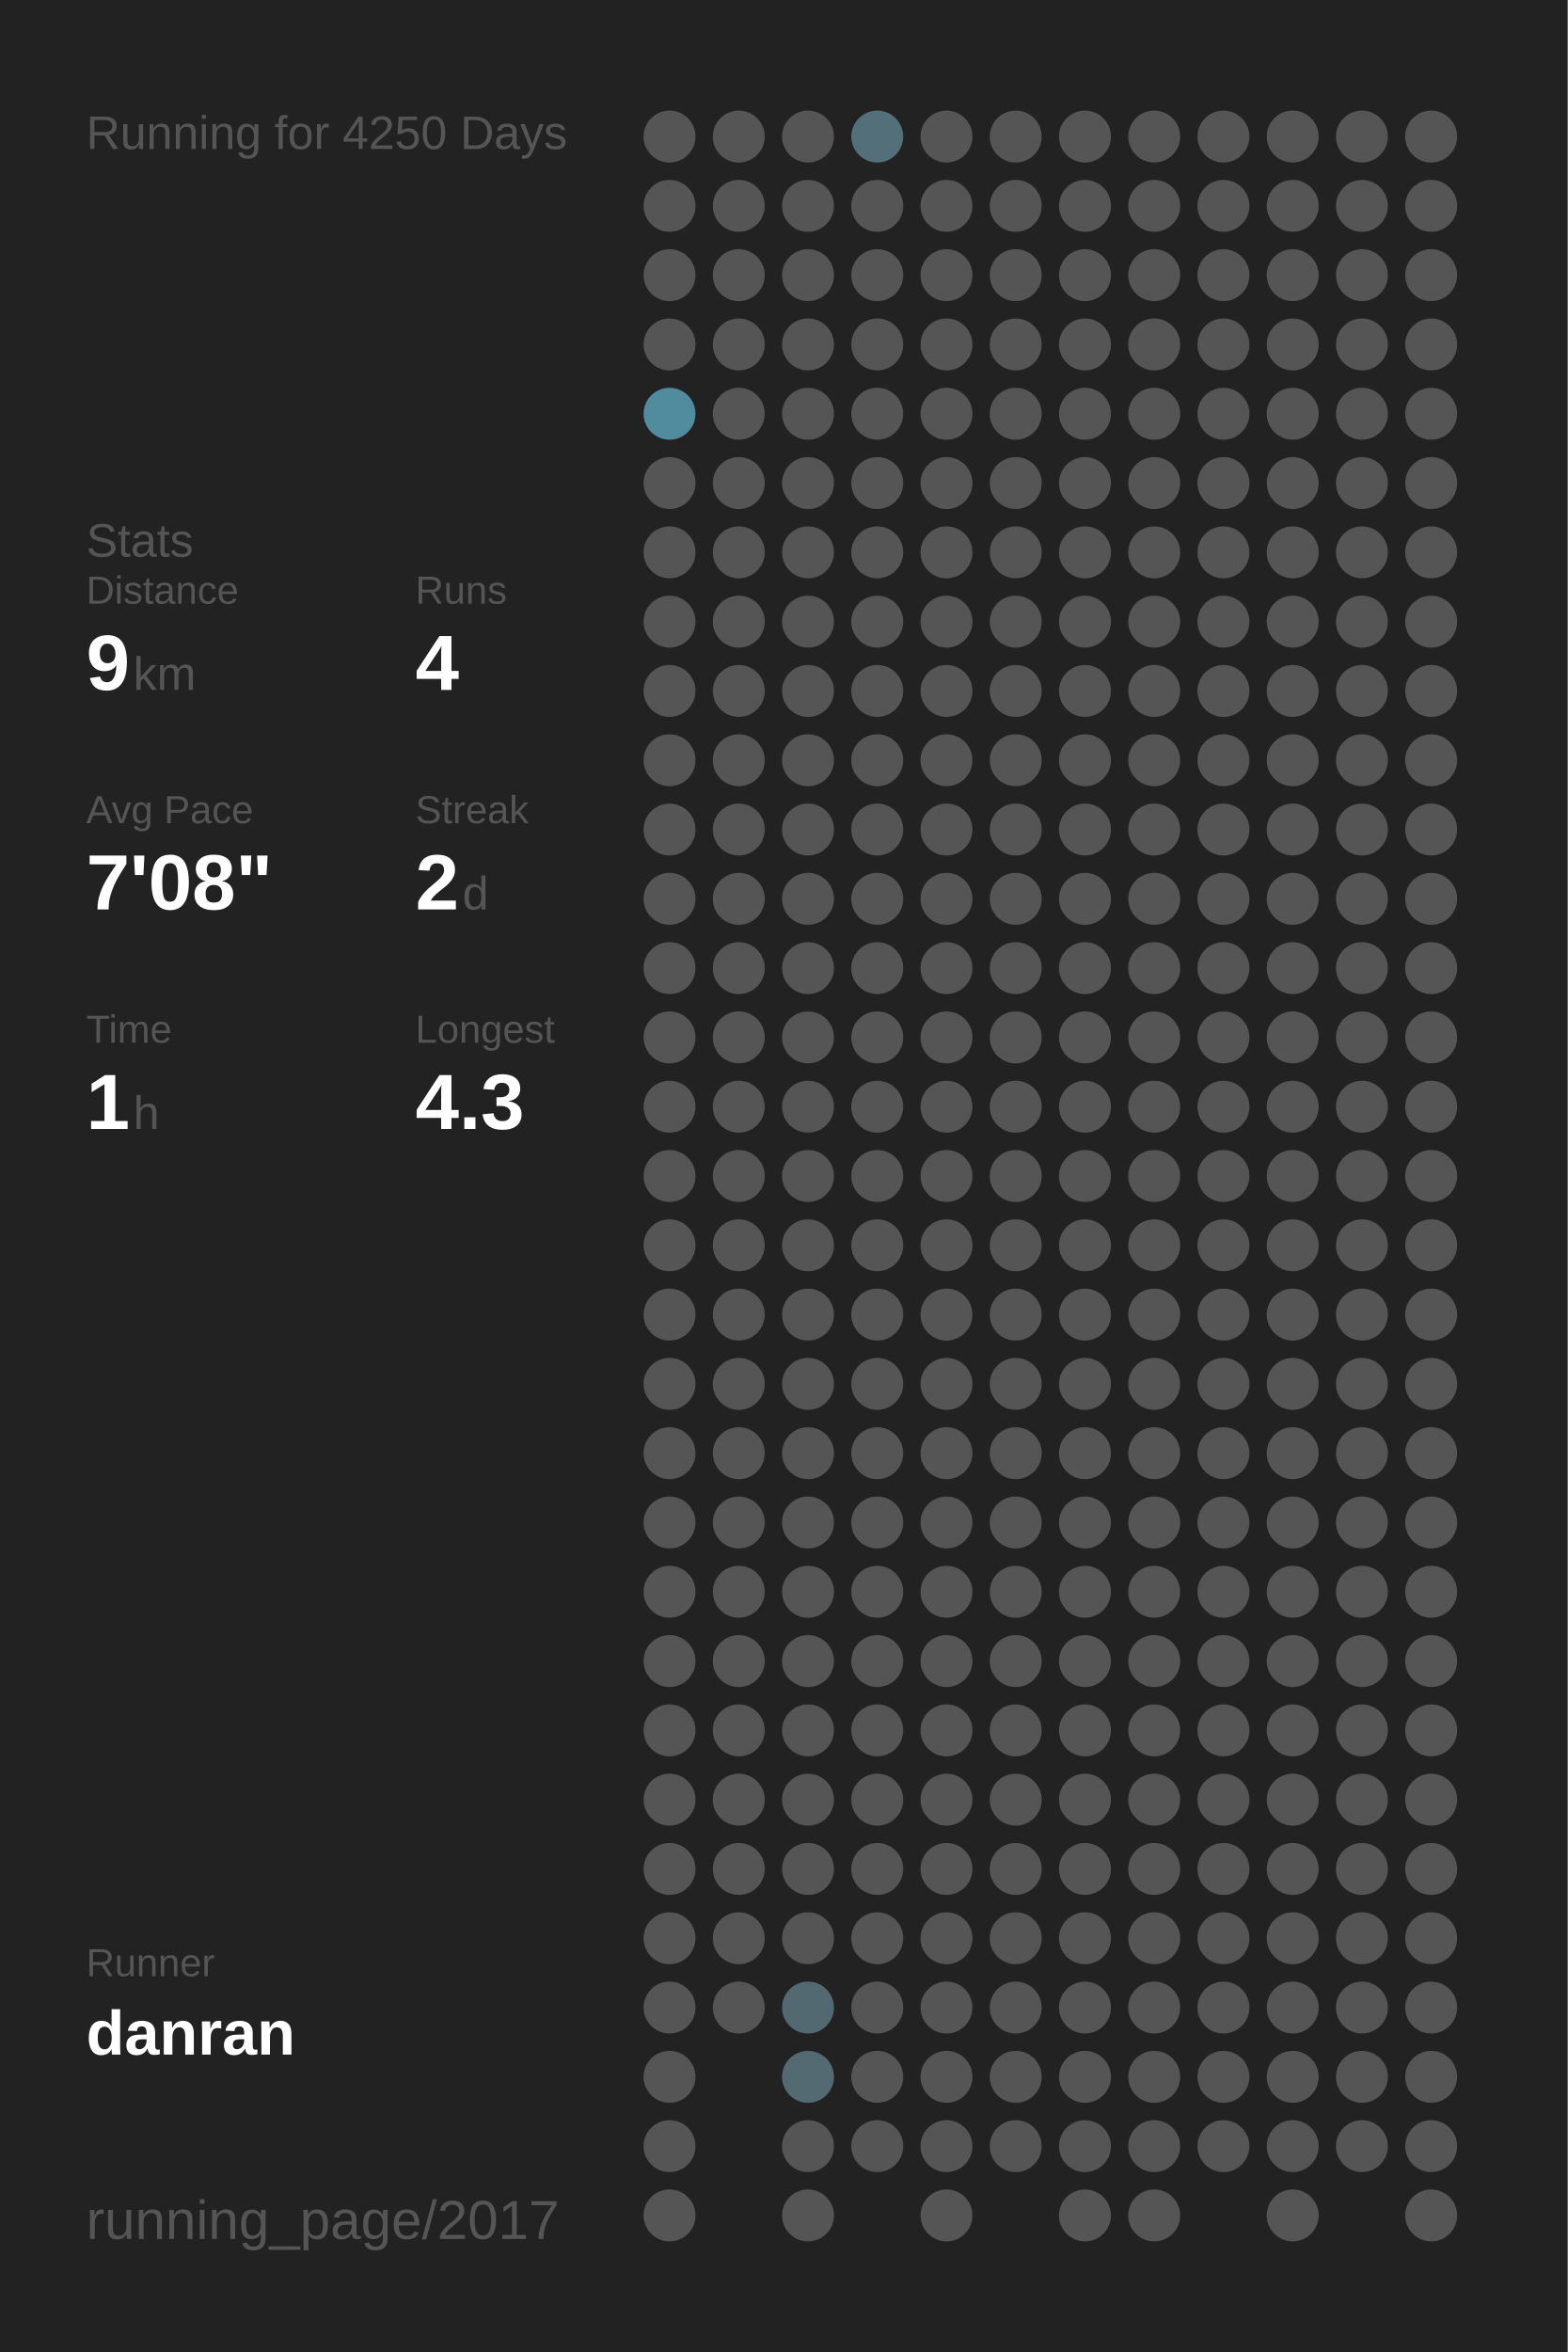
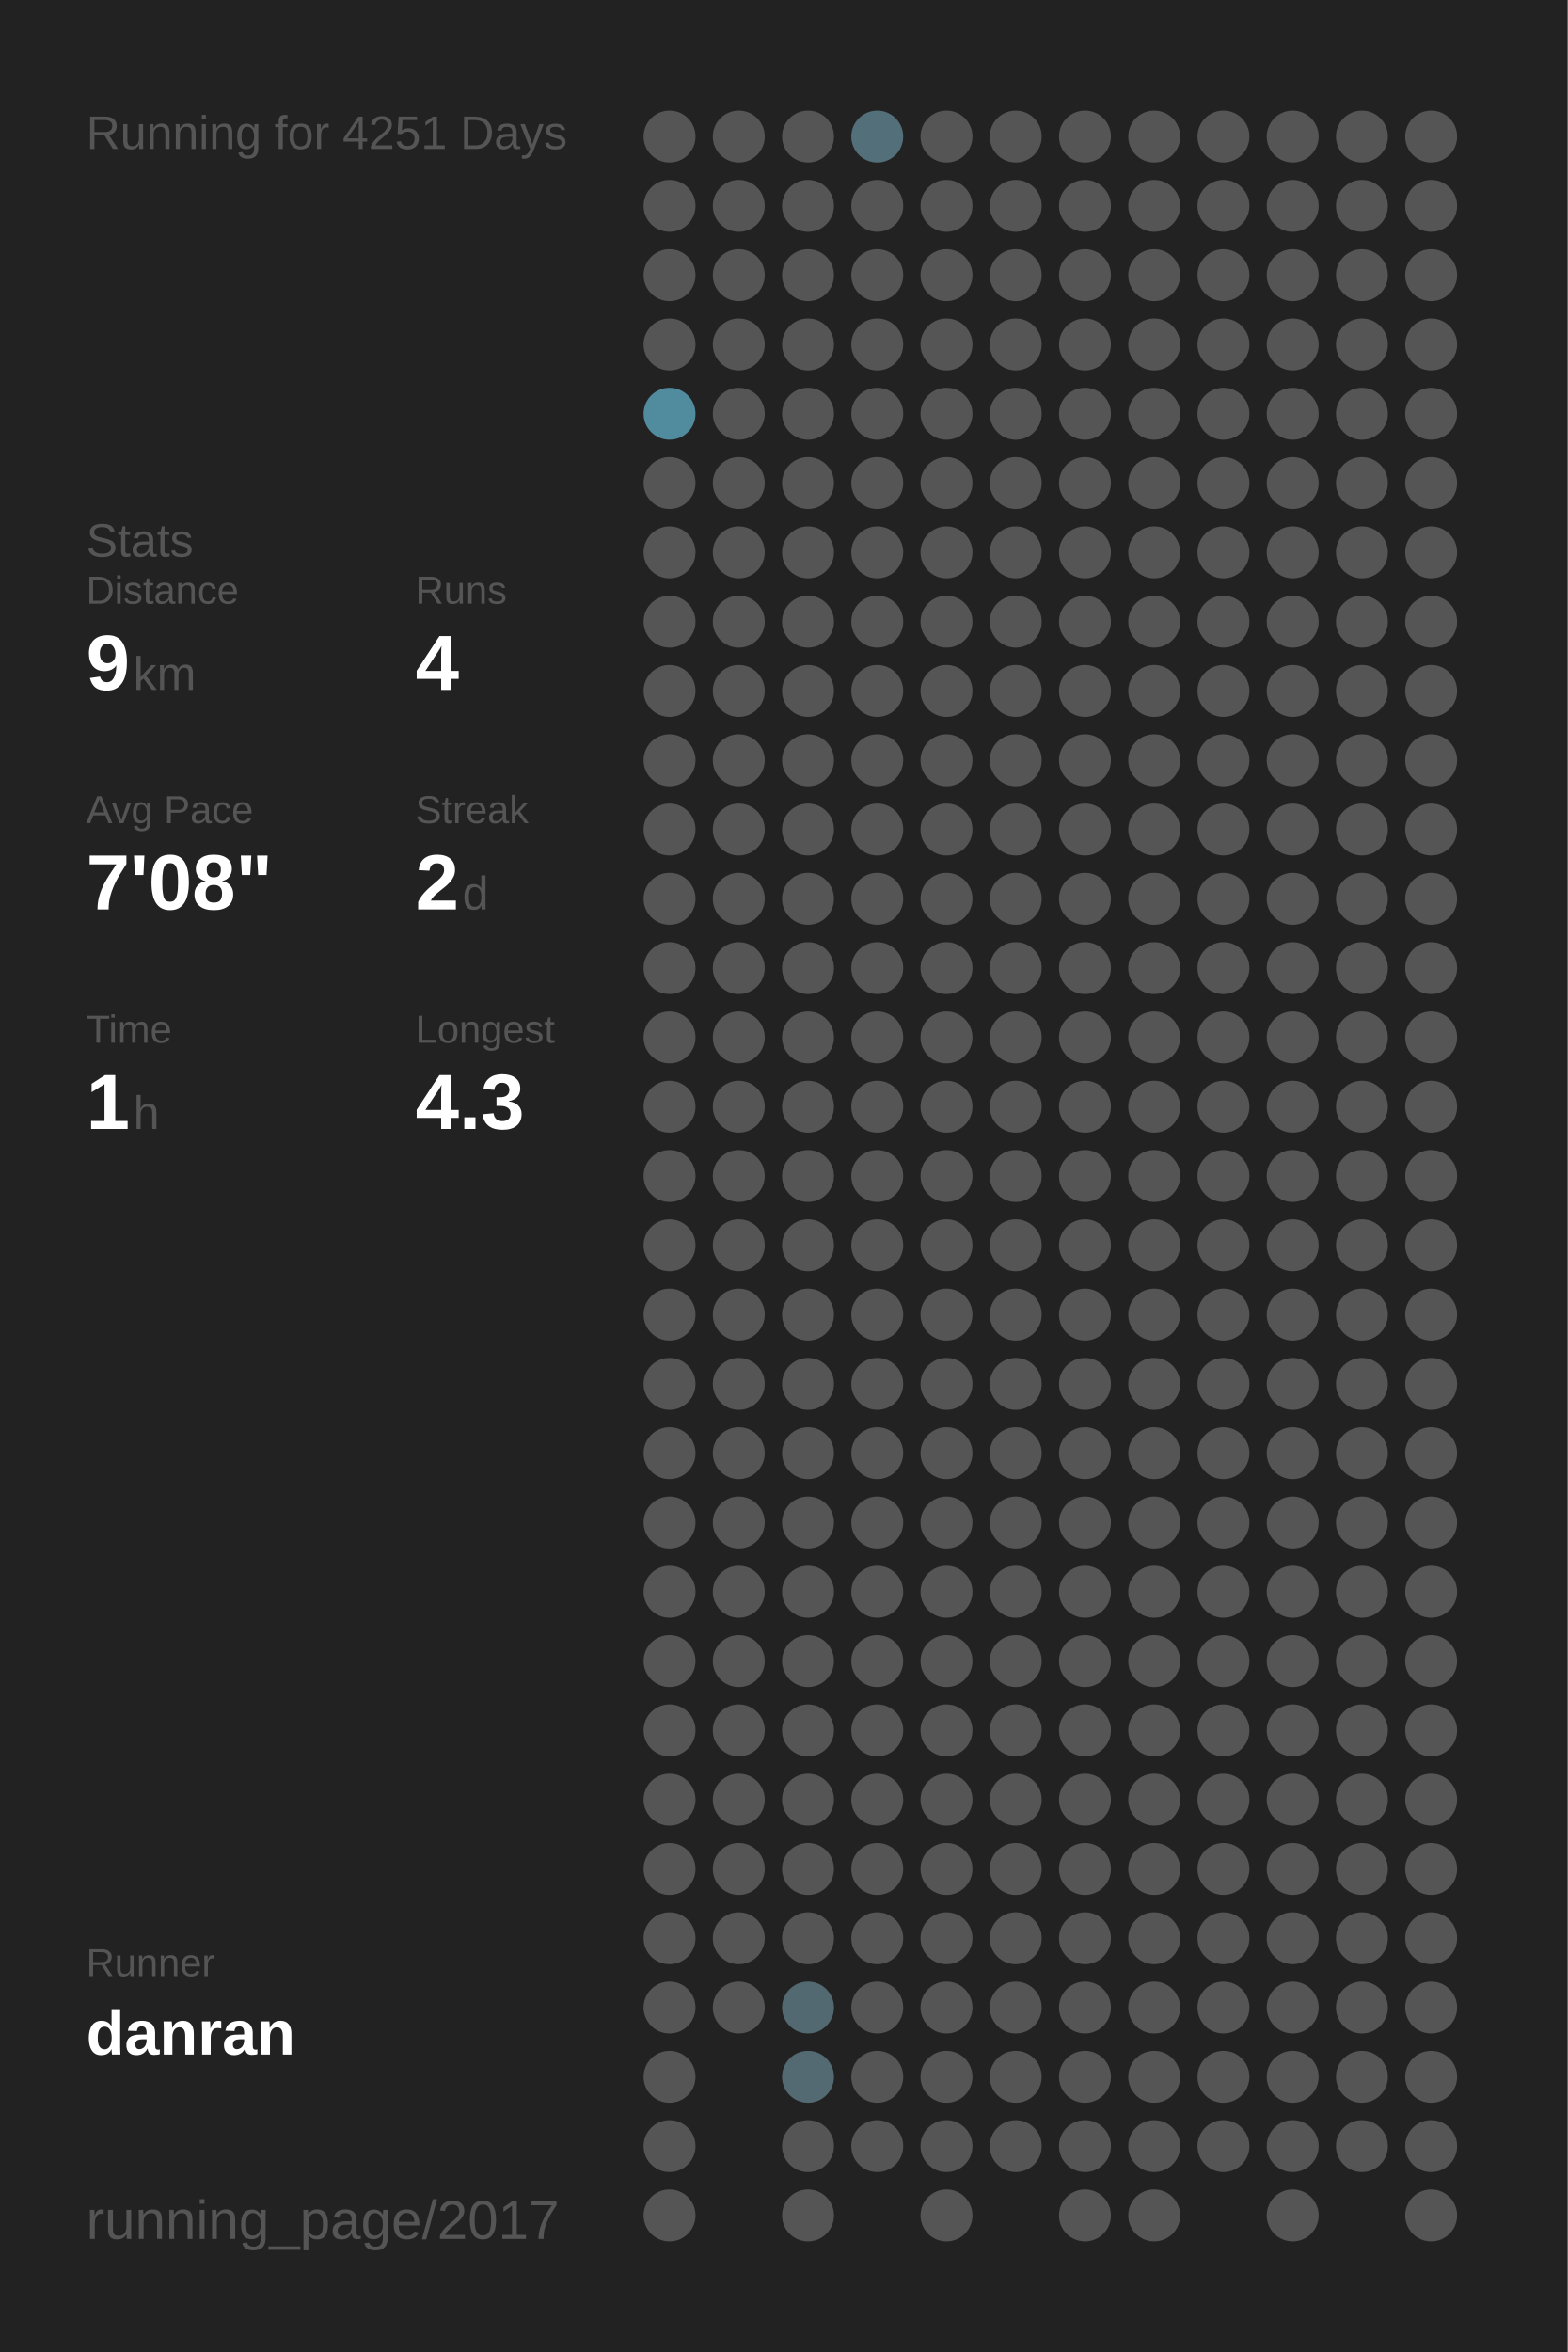
<svg xmlns="http://www.w3.org/2000/svg" baseProfile="full" height="300mm" version="1.1" viewBox="0,0,200,300" width="200mm">
  <defs />
  <rect fill="#222222" height="300" width="200" x="0" y="0" />
-   <text fill="#555555" style="font-size:6px; font-family:Arial;" x="11" y="19">Running for 4250 Days</text>
+   <text fill="#555555" style="font-size:6px; font-family:Arial;" x="11" y="19">Running for 4251 Days</text>
  <text fill="#555555" style="font-size:6px; font-family:Arial;" x="11" y="71">Stats</text>
  <text fill="#555555" style="font-size:5px; font-family:Arial;" x="11" y="77">Distance</text>
  <text fill="#FFFFFF" style="font-size:10px; font-family:Arial; font-weight:bold;" x="11" y="88">9</text>
  <text fill="#555555" style="font-size:6px; font-family:Arial;" x="17" y="88">km</text>
  <text fill="#555555" style="font-size:5px; font-family:Arial;" x="53" y="77">Runs</text>
  <text fill="#FFFFFF" style="font-size:10px; font-family:Arial; font-weight:bold;" x="53" y="88">4</text>
  <text fill="#555555" style="font-size:5px; font-family:Arial;" x="11" y="105">Avg Pace</text>
  <text fill="#FFFFFF" style="font-size:10px; font-family:Arial; font-weight:bold;" x="11" y="116">7'08"</text>
  <text fill="#555555" style="font-size:5px; font-family:Arial;" x="53" y="105">Streak</text>
  <text fill="#FFFFFF" style="font-size:10px; font-family:Arial; font-weight:bold;" x="53" y="116">2</text>
  <text fill="#555555" style="font-size:6px; font-family:Arial;" x="59" y="116">d</text>
  <text fill="#555555" style="font-size:5px; font-family:Arial;" x="11" y="133">Time</text>
  <text fill="#FFFFFF" style="font-size:10px; font-family:Arial; font-weight:bold;" x="11" y="144">1</text>
  <text fill="#555555" style="font-size:6px; font-family:Arial;" x="17" y="144">h</text>
  <text fill="#555555" style="font-size:5px; font-family:Arial;" x="53" y="133">Longest</text>
  <text fill="#FFFFFF" style="font-size:10px; font-family:Arial; font-weight:bold;" x="53" y="144">4.3</text>
  <text fill="#555555" style="font-size:5px; font-family:Arial;" x="11" y="252.065">Runner</text>
  <text fill="#FFFFFF" style="font-size:8px; font-family:Arial; font-weight:bold;" x="11" y="262.065">danran</text>
  <text fill="#555555" style="font-size:7px; font-family:Arial;" x="11" y="285.581">running_page/2017</text>
  <circle cx="85.417" cy="17.419" fill="#555555" r="3.312" />
  <circle cx="85.417" cy="26.258" fill="#555555" r="3.312" />
  <circle cx="85.417" cy="35.097" fill="#555555" r="3.312" />
  <circle cx="85.417" cy="43.935" fill="#555555" r="3.312" />
  <circle cx="85.417" cy="52.774" fill="#518b9e" r="3.312" />
  <circle cx="85.417" cy="61.613" fill="#555555" r="3.312" />
  <circle cx="85.417" cy="70.452" fill="#555555" r="3.312" />
  <circle cx="85.417" cy="79.29" fill="#555555" r="3.312" />
  <circle cx="85.417" cy="88.129" fill="#555555" r="3.312" />
  <circle cx="85.417" cy="96.968" fill="#555555" r="3.312" />
  <circle cx="85.417" cy="105.806" fill="#555555" r="3.312" />
  <circle cx="85.417" cy="114.645" fill="#555555" r="3.312" />
  <circle cx="85.417" cy="123.484" fill="#555555" r="3.312" />
  <circle cx="85.417" cy="132.323" fill="#555555" r="3.312" />
  <circle cx="85.417" cy="141.161" fill="#555555" r="3.312" />
  <circle cx="85.417" cy="150" fill="#555555" r="3.312" />
  <circle cx="85.417" cy="158.839" fill="#555555" r="3.312" />
  <circle cx="85.417" cy="167.677" fill="#555555" r="3.312" />
  <circle cx="85.417" cy="176.516" fill="#555555" r="3.312" />
  <circle cx="85.417" cy="185.355" fill="#555555" r="3.312" />
  <circle cx="85.417" cy="194.194" fill="#555555" r="3.312" />
  <circle cx="85.417" cy="203.032" fill="#555555" r="3.312" />
  <circle cx="85.417" cy="211.871" fill="#555555" r="3.312" />
  <circle cx="85.417" cy="220.71" fill="#555555" r="3.312" />
  <circle cx="85.417" cy="229.548" fill="#555555" r="3.312" />
  <circle cx="85.417" cy="238.387" fill="#555555" r="3.312" />
  <circle cx="85.417" cy="247.226" fill="#555555" r="3.312" />
  <circle cx="85.417" cy="256.065" fill="#555555" r="3.312" />
  <circle cx="85.417" cy="264.903" fill="#555555" r="3.312" />
  <circle cx="85.417" cy="273.742" fill="#555555" r="3.312" />
  <circle cx="85.417" cy="282.581" fill="#555555" r="3.312" />
  <circle cx="94.25" cy="17.419" fill="#555555" r="3.312" />
  <circle cx="94.25" cy="26.258" fill="#555555" r="3.312" />
  <circle cx="94.25" cy="35.097" fill="#555555" r="3.312" />
  <circle cx="94.25" cy="43.935" fill="#555555" r="3.312" />
  <circle cx="94.25" cy="52.774" fill="#555555" r="3.312" />
  <circle cx="94.25" cy="61.613" fill="#555555" r="3.312" />
  <circle cx="94.25" cy="70.452" fill="#555555" r="3.312" />
  <circle cx="94.25" cy="79.29" fill="#555555" r="3.312" />
  <circle cx="94.25" cy="88.129" fill="#555555" r="3.312" />
  <circle cx="94.25" cy="96.968" fill="#555555" r="3.312" />
  <circle cx="94.25" cy="105.806" fill="#555555" r="3.312" />
  <circle cx="94.25" cy="114.645" fill="#555555" r="3.312" />
  <circle cx="94.25" cy="123.484" fill="#555555" r="3.312" />
  <circle cx="94.25" cy="132.323" fill="#555555" r="3.312" />
  <circle cx="94.25" cy="141.161" fill="#555555" r="3.312" />
  <circle cx="94.25" cy="150" fill="#555555" r="3.312" />
  <circle cx="94.25" cy="158.839" fill="#555555" r="3.312" />
  <circle cx="94.25" cy="167.677" fill="#555555" r="3.312" />
  <circle cx="94.25" cy="176.516" fill="#555555" r="3.312" />
  <circle cx="94.25" cy="185.355" fill="#555555" r="3.312" />
  <circle cx="94.25" cy="194.194" fill="#555555" r="3.312" />
  <circle cx="94.25" cy="203.032" fill="#555555" r="3.312" />
  <circle cx="94.25" cy="211.871" fill="#555555" r="3.312" />
  <circle cx="94.25" cy="220.71" fill="#555555" r="3.312" />
  <circle cx="94.25" cy="229.548" fill="#555555" r="3.312" />
  <circle cx="94.25" cy="238.387" fill="#555555" r="3.312" />
  <circle cx="94.25" cy="247.226" fill="#555555" r="3.312" />
  <circle cx="94.25" cy="256.065" fill="#555555" r="3.312" />
  <circle cx="103.083" cy="17.419" fill="#555555" r="3.312" />
  <circle cx="103.083" cy="26.258" fill="#555555" r="3.312" />
  <circle cx="103.083" cy="35.097" fill="#555555" r="3.312" />
  <circle cx="103.083" cy="43.935" fill="#555555" r="3.312" />
  <circle cx="103.083" cy="52.774" fill="#555555" r="3.312" />
  <circle cx="103.083" cy="61.613" fill="#555555" r="3.312" />
  <circle cx="103.083" cy="70.452" fill="#555555" r="3.312" />
  <circle cx="103.083" cy="79.29" fill="#555555" r="3.312" />
  <circle cx="103.083" cy="88.129" fill="#555555" r="3.312" />
  <circle cx="103.083" cy="96.968" fill="#555555" r="3.312" />
  <circle cx="103.083" cy="105.806" fill="#555555" r="3.312" />
  <circle cx="103.083" cy="114.645" fill="#555555" r="3.312" />
  <circle cx="103.083" cy="123.484" fill="#555555" r="3.312" />
  <circle cx="103.083" cy="132.323" fill="#555555" r="3.312" />
  <circle cx="103.083" cy="141.161" fill="#555555" r="3.312" />
  <circle cx="103.083" cy="150" fill="#555555" r="3.312" />
  <circle cx="103.083" cy="158.839" fill="#555555" r="3.312" />
  <circle cx="103.083" cy="167.677" fill="#555555" r="3.312" />
  <circle cx="103.083" cy="176.516" fill="#555555" r="3.312" />
  <circle cx="103.083" cy="185.355" fill="#555555" r="3.312" />
  <circle cx="103.083" cy="194.194" fill="#555555" r="3.312" />
  <circle cx="103.083" cy="203.032" fill="#555555" r="3.312" />
  <circle cx="103.083" cy="211.871" fill="#555555" r="3.312" />
  <circle cx="103.083" cy="220.71" fill="#555555" r="3.312" />
  <circle cx="103.083" cy="229.548" fill="#555555" r="3.312" />
  <circle cx="103.083" cy="238.387" fill="#555555" r="3.312" />
  <circle cx="103.083" cy="247.226" fill="#555555" r="3.312" />
  <circle cx="103.083" cy="256.065" fill="#536971" r="3.312" />
  <circle cx="103.083" cy="264.903" fill="#536a72" r="3.312" />
  <circle cx="103.083" cy="273.742" fill="#555555" r="3.312" />
  <circle cx="103.083" cy="282.581" fill="#555555" r="3.312" />
  <circle cx="111.917" cy="17.419" fill="#536f79" r="3.312" />
  <circle cx="111.917" cy="26.258" fill="#555555" r="3.312" />
  <circle cx="111.917" cy="35.097" fill="#555555" r="3.312" />
  <circle cx="111.917" cy="43.935" fill="#555555" r="3.312" />
  <circle cx="111.917" cy="52.774" fill="#555555" r="3.312" />
  <circle cx="111.917" cy="61.613" fill="#555555" r="3.312" />
  <circle cx="111.917" cy="70.452" fill="#555555" r="3.312" />
  <circle cx="111.917" cy="79.29" fill="#555555" r="3.312" />
  <circle cx="111.917" cy="88.129" fill="#555555" r="3.312" />
  <circle cx="111.917" cy="96.968" fill="#555555" r="3.312" />
  <circle cx="111.917" cy="105.806" fill="#555555" r="3.312" />
  <circle cx="111.917" cy="114.645" fill="#555555" r="3.312" />
  <circle cx="111.917" cy="123.484" fill="#555555" r="3.312" />
  <circle cx="111.917" cy="132.323" fill="#555555" r="3.312" />
  <circle cx="111.917" cy="141.161" fill="#555555" r="3.312" />
  <circle cx="111.917" cy="150" fill="#555555" r="3.312" />
  <circle cx="111.917" cy="158.839" fill="#555555" r="3.312" />
  <circle cx="111.917" cy="167.677" fill="#555555" r="3.312" />
  <circle cx="111.917" cy="176.516" fill="#555555" r="3.312" />
  <circle cx="111.917" cy="185.355" fill="#555555" r="3.312" />
  <circle cx="111.917" cy="194.194" fill="#555555" r="3.312" />
  <circle cx="111.917" cy="203.032" fill="#555555" r="3.312" />
  <circle cx="111.917" cy="211.871" fill="#555555" r="3.312" />
  <circle cx="111.917" cy="220.71" fill="#555555" r="3.312" />
  <circle cx="111.917" cy="229.548" fill="#555555" r="3.312" />
  <circle cx="111.917" cy="238.387" fill="#555555" r="3.312" />
  <circle cx="111.917" cy="247.226" fill="#555555" r="3.312" />
  <circle cx="111.917" cy="256.065" fill="#555555" r="3.312" />
  <circle cx="111.917" cy="264.903" fill="#555555" r="3.312" />
  <circle cx="111.917" cy="273.742" fill="#555555" r="3.312" />
  <circle cx="120.75" cy="17.419" fill="#555555" r="3.312" />
  <circle cx="120.75" cy="26.258" fill="#555555" r="3.312" />
  <circle cx="120.75" cy="35.097" fill="#555555" r="3.312" />
  <circle cx="120.75" cy="43.935" fill="#555555" r="3.312" />
  <circle cx="120.75" cy="52.774" fill="#555555" r="3.312" />
  <circle cx="120.75" cy="61.613" fill="#555555" r="3.312" />
  <circle cx="120.75" cy="70.452" fill="#555555" r="3.312" />
  <circle cx="120.75" cy="79.29" fill="#555555" r="3.312" />
  <circle cx="120.75" cy="88.129" fill="#555555" r="3.312" />
  <circle cx="120.75" cy="96.968" fill="#555555" r="3.312" />
  <circle cx="120.75" cy="105.806" fill="#555555" r="3.312" />
  <circle cx="120.75" cy="114.645" fill="#555555" r="3.312" />
  <circle cx="120.75" cy="123.484" fill="#555555" r="3.312" />
  <circle cx="120.75" cy="132.323" fill="#555555" r="3.312" />
  <circle cx="120.75" cy="141.161" fill="#555555" r="3.312" />
  <circle cx="120.75" cy="150" fill="#555555" r="3.312" />
  <circle cx="120.75" cy="158.839" fill="#555555" r="3.312" />
  <circle cx="120.75" cy="167.677" fill="#555555" r="3.312" />
  <circle cx="120.75" cy="176.516" fill="#555555" r="3.312" />
  <circle cx="120.75" cy="185.355" fill="#555555" r="3.312" />
  <circle cx="120.75" cy="194.194" fill="#555555" r="3.312" />
  <circle cx="120.75" cy="203.032" fill="#555555" r="3.312" />
  <circle cx="120.75" cy="211.871" fill="#555555" r="3.312" />
  <circle cx="120.75" cy="220.71" fill="#555555" r="3.312" />
  <circle cx="120.75" cy="229.548" fill="#555555" r="3.312" />
  <circle cx="120.75" cy="238.387" fill="#555555" r="3.312" />
  <circle cx="120.75" cy="247.226" fill="#555555" r="3.312" />
  <circle cx="120.75" cy="256.065" fill="#555555" r="3.312" />
  <circle cx="120.75" cy="264.903" fill="#555555" r="3.312" />
  <circle cx="120.75" cy="273.742" fill="#555555" r="3.312" />
  <circle cx="120.75" cy="282.581" fill="#555555" r="3.312" />
  <circle cx="129.583" cy="17.419" fill="#555555" r="3.312" />
  <circle cx="129.583" cy="26.258" fill="#555555" r="3.312" />
  <circle cx="129.583" cy="35.097" fill="#555555" r="3.312" />
  <circle cx="129.583" cy="43.935" fill="#555555" r="3.312" />
  <circle cx="129.583" cy="52.774" fill="#555555" r="3.312" />
  <circle cx="129.583" cy="61.613" fill="#555555" r="3.312" />
  <circle cx="129.583" cy="70.452" fill="#555555" r="3.312" />
  <circle cx="129.583" cy="79.29" fill="#555555" r="3.312" />
  <circle cx="129.583" cy="88.129" fill="#555555" r="3.312" />
  <circle cx="129.583" cy="96.968" fill="#555555" r="3.312" />
  <circle cx="129.583" cy="105.806" fill="#555555" r="3.312" />
  <circle cx="129.583" cy="114.645" fill="#555555" r="3.312" />
  <circle cx="129.583" cy="123.484" fill="#555555" r="3.312" />
  <circle cx="129.583" cy="132.323" fill="#555555" r="3.312" />
  <circle cx="129.583" cy="141.161" fill="#555555" r="3.312" />
  <circle cx="129.583" cy="150" fill="#555555" r="3.312" />
  <circle cx="129.583" cy="158.839" fill="#555555" r="3.312" />
  <circle cx="129.583" cy="167.677" fill="#555555" r="3.312" />
  <circle cx="129.583" cy="176.516" fill="#555555" r="3.312" />
  <circle cx="129.583" cy="185.355" fill="#555555" r="3.312" />
  <circle cx="129.583" cy="194.194" fill="#555555" r="3.312" />
  <circle cx="129.583" cy="203.032" fill="#555555" r="3.312" />
  <circle cx="129.583" cy="211.871" fill="#555555" r="3.312" />
  <circle cx="129.583" cy="220.71" fill="#555555" r="3.312" />
  <circle cx="129.583" cy="229.548" fill="#555555" r="3.312" />
  <circle cx="129.583" cy="238.387" fill="#555555" r="3.312" />
  <circle cx="129.583" cy="247.226" fill="#555555" r="3.312" />
  <circle cx="129.583" cy="256.065" fill="#555555" r="3.312" />
  <circle cx="129.583" cy="264.903" fill="#555555" r="3.312" />
  <circle cx="129.583" cy="273.742" fill="#555555" r="3.312" />
  <circle cx="138.417" cy="17.419" fill="#555555" r="3.312" />
  <circle cx="138.417" cy="26.258" fill="#555555" r="3.312" />
  <circle cx="138.417" cy="35.097" fill="#555555" r="3.312" />
  <circle cx="138.417" cy="43.935" fill="#555555" r="3.312" />
  <circle cx="138.417" cy="52.774" fill="#555555" r="3.312" />
  <circle cx="138.417" cy="61.613" fill="#555555" r="3.312" />
  <circle cx="138.417" cy="70.452" fill="#555555" r="3.312" />
  <circle cx="138.417" cy="79.29" fill="#555555" r="3.312" />
  <circle cx="138.417" cy="88.129" fill="#555555" r="3.312" />
  <circle cx="138.417" cy="96.968" fill="#555555" r="3.312" />
  <circle cx="138.417" cy="105.806" fill="#555555" r="3.312" />
  <circle cx="138.417" cy="114.645" fill="#555555" r="3.312" />
  <circle cx="138.417" cy="123.484" fill="#555555" r="3.312" />
  <circle cx="138.417" cy="132.323" fill="#555555" r="3.312" />
  <circle cx="138.417" cy="141.161" fill="#555555" r="3.312" />
  <circle cx="138.417" cy="150" fill="#555555" r="3.312" />
  <circle cx="138.417" cy="158.839" fill="#555555" r="3.312" />
  <circle cx="138.417" cy="167.677" fill="#555555" r="3.312" />
  <circle cx="138.417" cy="176.516" fill="#555555" r="3.312" />
  <circle cx="138.417" cy="185.355" fill="#555555" r="3.312" />
  <circle cx="138.417" cy="194.194" fill="#555555" r="3.312" />
  <circle cx="138.417" cy="203.032" fill="#555555" r="3.312" />
  <circle cx="138.417" cy="211.871" fill="#555555" r="3.312" />
  <circle cx="138.417" cy="220.71" fill="#555555" r="3.312" />
  <circle cx="138.417" cy="229.548" fill="#555555" r="3.312" />
  <circle cx="138.417" cy="238.387" fill="#555555" r="3.312" />
  <circle cx="138.417" cy="247.226" fill="#555555" r="3.312" />
  <circle cx="138.417" cy="256.065" fill="#555555" r="3.312" />
  <circle cx="138.417" cy="264.903" fill="#555555" r="3.312" />
  <circle cx="138.417" cy="273.742" fill="#555555" r="3.312" />
  <circle cx="138.417" cy="282.581" fill="#555555" r="3.312" />
  <circle cx="147.25" cy="17.419" fill="#555555" r="3.312" />
  <circle cx="147.25" cy="26.258" fill="#555555" r="3.312" />
  <circle cx="147.25" cy="35.097" fill="#555555" r="3.312" />
  <circle cx="147.25" cy="43.935" fill="#555555" r="3.312" />
  <circle cx="147.25" cy="52.774" fill="#555555" r="3.312" />
  <circle cx="147.25" cy="61.613" fill="#555555" r="3.312" />
  <circle cx="147.25" cy="70.452" fill="#555555" r="3.312" />
  <circle cx="147.25" cy="79.29" fill="#555555" r="3.312" />
  <circle cx="147.25" cy="88.129" fill="#555555" r="3.312" />
  <circle cx="147.25" cy="96.968" fill="#555555" r="3.312" />
  <circle cx="147.25" cy="105.806" fill="#555555" r="3.312" />
  <circle cx="147.25" cy="114.645" fill="#555555" r="3.312" />
  <circle cx="147.25" cy="123.484" fill="#555555" r="3.312" />
  <circle cx="147.25" cy="132.323" fill="#555555" r="3.312" />
  <circle cx="147.25" cy="141.161" fill="#555555" r="3.312" />
  <circle cx="147.25" cy="150" fill="#555555" r="3.312" />
  <circle cx="147.25" cy="158.839" fill="#555555" r="3.312" />
  <circle cx="147.25" cy="167.677" fill="#555555" r="3.312" />
  <circle cx="147.25" cy="176.516" fill="#555555" r="3.312" />
  <circle cx="147.25" cy="185.355" fill="#555555" r="3.312" />
  <circle cx="147.25" cy="194.194" fill="#555555" r="3.312" />
  <circle cx="147.25" cy="203.032" fill="#555555" r="3.312" />
  <circle cx="147.25" cy="211.871" fill="#555555" r="3.312" />
  <circle cx="147.25" cy="220.71" fill="#555555" r="3.312" />
  <circle cx="147.25" cy="229.548" fill="#555555" r="3.312" />
  <circle cx="147.25" cy="238.387" fill="#555555" r="3.312" />
  <circle cx="147.25" cy="247.226" fill="#555555" r="3.312" />
  <circle cx="147.25" cy="256.065" fill="#555555" r="3.312" />
  <circle cx="147.25" cy="264.903" fill="#555555" r="3.312" />
  <circle cx="147.25" cy="273.742" fill="#555555" r="3.312" />
  <circle cx="147.25" cy="282.581" fill="#555555" r="3.312" />
  <circle cx="156.083" cy="17.419" fill="#555555" r="3.312" />
  <circle cx="156.083" cy="26.258" fill="#555555" r="3.312" />
  <circle cx="156.083" cy="35.097" fill="#555555" r="3.312" />
  <circle cx="156.083" cy="43.935" fill="#555555" r="3.312" />
  <circle cx="156.083" cy="52.774" fill="#555555" r="3.312" />
  <circle cx="156.083" cy="61.613" fill="#555555" r="3.312" />
  <circle cx="156.083" cy="70.452" fill="#555555" r="3.312" />
  <circle cx="156.083" cy="79.29" fill="#555555" r="3.312" />
  <circle cx="156.083" cy="88.129" fill="#555555" r="3.312" />
  <circle cx="156.083" cy="96.968" fill="#555555" r="3.312" />
  <circle cx="156.083" cy="105.806" fill="#555555" r="3.312" />
  <circle cx="156.083" cy="114.645" fill="#555555" r="3.312" />
  <circle cx="156.083" cy="123.484" fill="#555555" r="3.312" />
  <circle cx="156.083" cy="132.323" fill="#555555" r="3.312" />
  <circle cx="156.083" cy="141.161" fill="#555555" r="3.312" />
  <circle cx="156.083" cy="150" fill="#555555" r="3.312" />
  <circle cx="156.083" cy="158.839" fill="#555555" r="3.312" />
  <circle cx="156.083" cy="167.677" fill="#555555" r="3.312" />
  <circle cx="156.083" cy="176.516" fill="#555555" r="3.312" />
  <circle cx="156.083" cy="185.355" fill="#555555" r="3.312" />
  <circle cx="156.083" cy="194.194" fill="#555555" r="3.312" />
  <circle cx="156.083" cy="203.032" fill="#555555" r="3.312" />
  <circle cx="156.083" cy="211.871" fill="#555555" r="3.312" />
  <circle cx="156.083" cy="220.71" fill="#555555" r="3.312" />
  <circle cx="156.083" cy="229.548" fill="#555555" r="3.312" />
  <circle cx="156.083" cy="238.387" fill="#555555" r="3.312" />
  <circle cx="156.083" cy="247.226" fill="#555555" r="3.312" />
  <circle cx="156.083" cy="256.065" fill="#555555" r="3.312" />
  <circle cx="156.083" cy="264.903" fill="#555555" r="3.312" />
  <circle cx="156.083" cy="273.742" fill="#555555" r="3.312" />
  <circle cx="164.917" cy="17.419" fill="#555555" r="3.312" />
  <circle cx="164.917" cy="26.258" fill="#555555" r="3.312" />
  <circle cx="164.917" cy="35.097" fill="#555555" r="3.312" />
  <circle cx="164.917" cy="43.935" fill="#555555" r="3.312" />
  <circle cx="164.917" cy="52.774" fill="#555555" r="3.312" />
  <circle cx="164.917" cy="61.613" fill="#555555" r="3.312" />
  <circle cx="164.917" cy="70.452" fill="#555555" r="3.312" />
  <circle cx="164.917" cy="79.29" fill="#555555" r="3.312" />
  <circle cx="164.917" cy="88.129" fill="#555555" r="3.312" />
  <circle cx="164.917" cy="96.968" fill="#555555" r="3.312" />
  <circle cx="164.917" cy="105.806" fill="#555555" r="3.312" />
  <circle cx="164.917" cy="114.645" fill="#555555" r="3.312" />
  <circle cx="164.917" cy="123.484" fill="#555555" r="3.312" />
  <circle cx="164.917" cy="132.323" fill="#555555" r="3.312" />
  <circle cx="164.917" cy="141.161" fill="#555555" r="3.312" />
  <circle cx="164.917" cy="150" fill="#555555" r="3.312" />
  <circle cx="164.917" cy="158.839" fill="#555555" r="3.312" />
  <circle cx="164.917" cy="167.677" fill="#555555" r="3.312" />
  <circle cx="164.917" cy="176.516" fill="#555555" r="3.312" />
  <circle cx="164.917" cy="185.355" fill="#555555" r="3.312" />
  <circle cx="164.917" cy="194.194" fill="#555555" r="3.312" />
  <circle cx="164.917" cy="203.032" fill="#555555" r="3.312" />
  <circle cx="164.917" cy="211.871" fill="#555555" r="3.312" />
  <circle cx="164.917" cy="220.71" fill="#555555" r="3.312" />
  <circle cx="164.917" cy="229.548" fill="#555555" r="3.312" />
  <circle cx="164.917" cy="238.387" fill="#555555" r="3.312" />
  <circle cx="164.917" cy="247.226" fill="#555555" r="3.312" />
  <circle cx="164.917" cy="256.065" fill="#555555" r="3.312" />
  <circle cx="164.917" cy="264.903" fill="#555555" r="3.312" />
  <circle cx="164.917" cy="273.742" fill="#555555" r="3.312" />
  <circle cx="164.917" cy="282.581" fill="#555555" r="3.312" />
  <circle cx="173.75" cy="17.419" fill="#555555" r="3.312" />
  <circle cx="173.75" cy="26.258" fill="#555555" r="3.312" />
  <circle cx="173.75" cy="35.097" fill="#555555" r="3.312" />
  <circle cx="173.75" cy="43.935" fill="#555555" r="3.312" />
  <circle cx="173.75" cy="52.774" fill="#555555" r="3.312" />
  <circle cx="173.75" cy="61.613" fill="#555555" r="3.312" />
  <circle cx="173.75" cy="70.452" fill="#555555" r="3.312" />
  <circle cx="173.75" cy="79.29" fill="#555555" r="3.312" />
  <circle cx="173.75" cy="88.129" fill="#555555" r="3.312" />
  <circle cx="173.75" cy="96.968" fill="#555555" r="3.312" />
  <circle cx="173.75" cy="105.806" fill="#555555" r="3.312" />
  <circle cx="173.75" cy="114.645" fill="#555555" r="3.312" />
  <circle cx="173.75" cy="123.484" fill="#555555" r="3.312" />
  <circle cx="173.75" cy="132.323" fill="#555555" r="3.312" />
  <circle cx="173.75" cy="141.161" fill="#555555" r="3.312" />
  <circle cx="173.75" cy="150" fill="#555555" r="3.312" />
  <circle cx="173.75" cy="158.839" fill="#555555" r="3.312" />
  <circle cx="173.75" cy="167.677" fill="#555555" r="3.312" />
  <circle cx="173.75" cy="176.516" fill="#555555" r="3.312" />
  <circle cx="173.75" cy="185.355" fill="#555555" r="3.312" />
  <circle cx="173.75" cy="194.194" fill="#555555" r="3.312" />
  <circle cx="173.75" cy="203.032" fill="#555555" r="3.312" />
  <circle cx="173.75" cy="211.871" fill="#555555" r="3.312" />
  <circle cx="173.75" cy="220.71" fill="#555555" r="3.312" />
  <circle cx="173.75" cy="229.548" fill="#555555" r="3.312" />
  <circle cx="173.75" cy="238.387" fill="#555555" r="3.312" />
  <circle cx="173.75" cy="247.226" fill="#555555" r="3.312" />
  <circle cx="173.75" cy="256.065" fill="#555555" r="3.312" />
  <circle cx="173.75" cy="264.903" fill="#555555" r="3.312" />
  <circle cx="173.75" cy="273.742" fill="#555555" r="3.312" />
  <circle cx="182.583" cy="17.419" fill="#555555" r="3.312" />
  <circle cx="182.583" cy="26.258" fill="#555555" r="3.312" />
  <circle cx="182.583" cy="35.097" fill="#555555" r="3.312" />
  <circle cx="182.583" cy="43.935" fill="#555555" r="3.312" />
  <circle cx="182.583" cy="52.774" fill="#555555" r="3.312" />
  <circle cx="182.583" cy="61.613" fill="#555555" r="3.312" />
  <circle cx="182.583" cy="70.452" fill="#555555" r="3.312" />
  <circle cx="182.583" cy="79.29" fill="#555555" r="3.312" />
  <circle cx="182.583" cy="88.129" fill="#555555" r="3.312" />
  <circle cx="182.583" cy="96.968" fill="#555555" r="3.312" />
  <circle cx="182.583" cy="105.806" fill="#555555" r="3.312" />
  <circle cx="182.583" cy="114.645" fill="#555555" r="3.312" />
  <circle cx="182.583" cy="123.484" fill="#555555" r="3.312" />
  <circle cx="182.583" cy="132.323" fill="#555555" r="3.312" />
  <circle cx="182.583" cy="141.161" fill="#555555" r="3.312" />
  <circle cx="182.583" cy="150" fill="#555555" r="3.312" />
  <circle cx="182.583" cy="158.839" fill="#555555" r="3.312" />
  <circle cx="182.583" cy="167.677" fill="#555555" r="3.312" />
  <circle cx="182.583" cy="176.516" fill="#555555" r="3.312" />
  <circle cx="182.583" cy="185.355" fill="#555555" r="3.312" />
  <circle cx="182.583" cy="194.194" fill="#555555" r="3.312" />
  <circle cx="182.583" cy="203.032" fill="#555555" r="3.312" />
  <circle cx="182.583" cy="211.871" fill="#555555" r="3.312" />
  <circle cx="182.583" cy="220.71" fill="#555555" r="3.312" />
  <circle cx="182.583" cy="229.548" fill="#555555" r="3.312" />
  <circle cx="182.583" cy="238.387" fill="#555555" r="3.312" />
  <circle cx="182.583" cy="247.226" fill="#555555" r="3.312" />
  <circle cx="182.583" cy="256.065" fill="#555555" r="3.312" />
  <circle cx="182.583" cy="264.903" fill="#555555" r="3.312" />
  <circle cx="182.583" cy="273.742" fill="#555555" r="3.312" />
  <circle cx="182.583" cy="282.581" fill="#555555" r="3.312" />
</svg>
